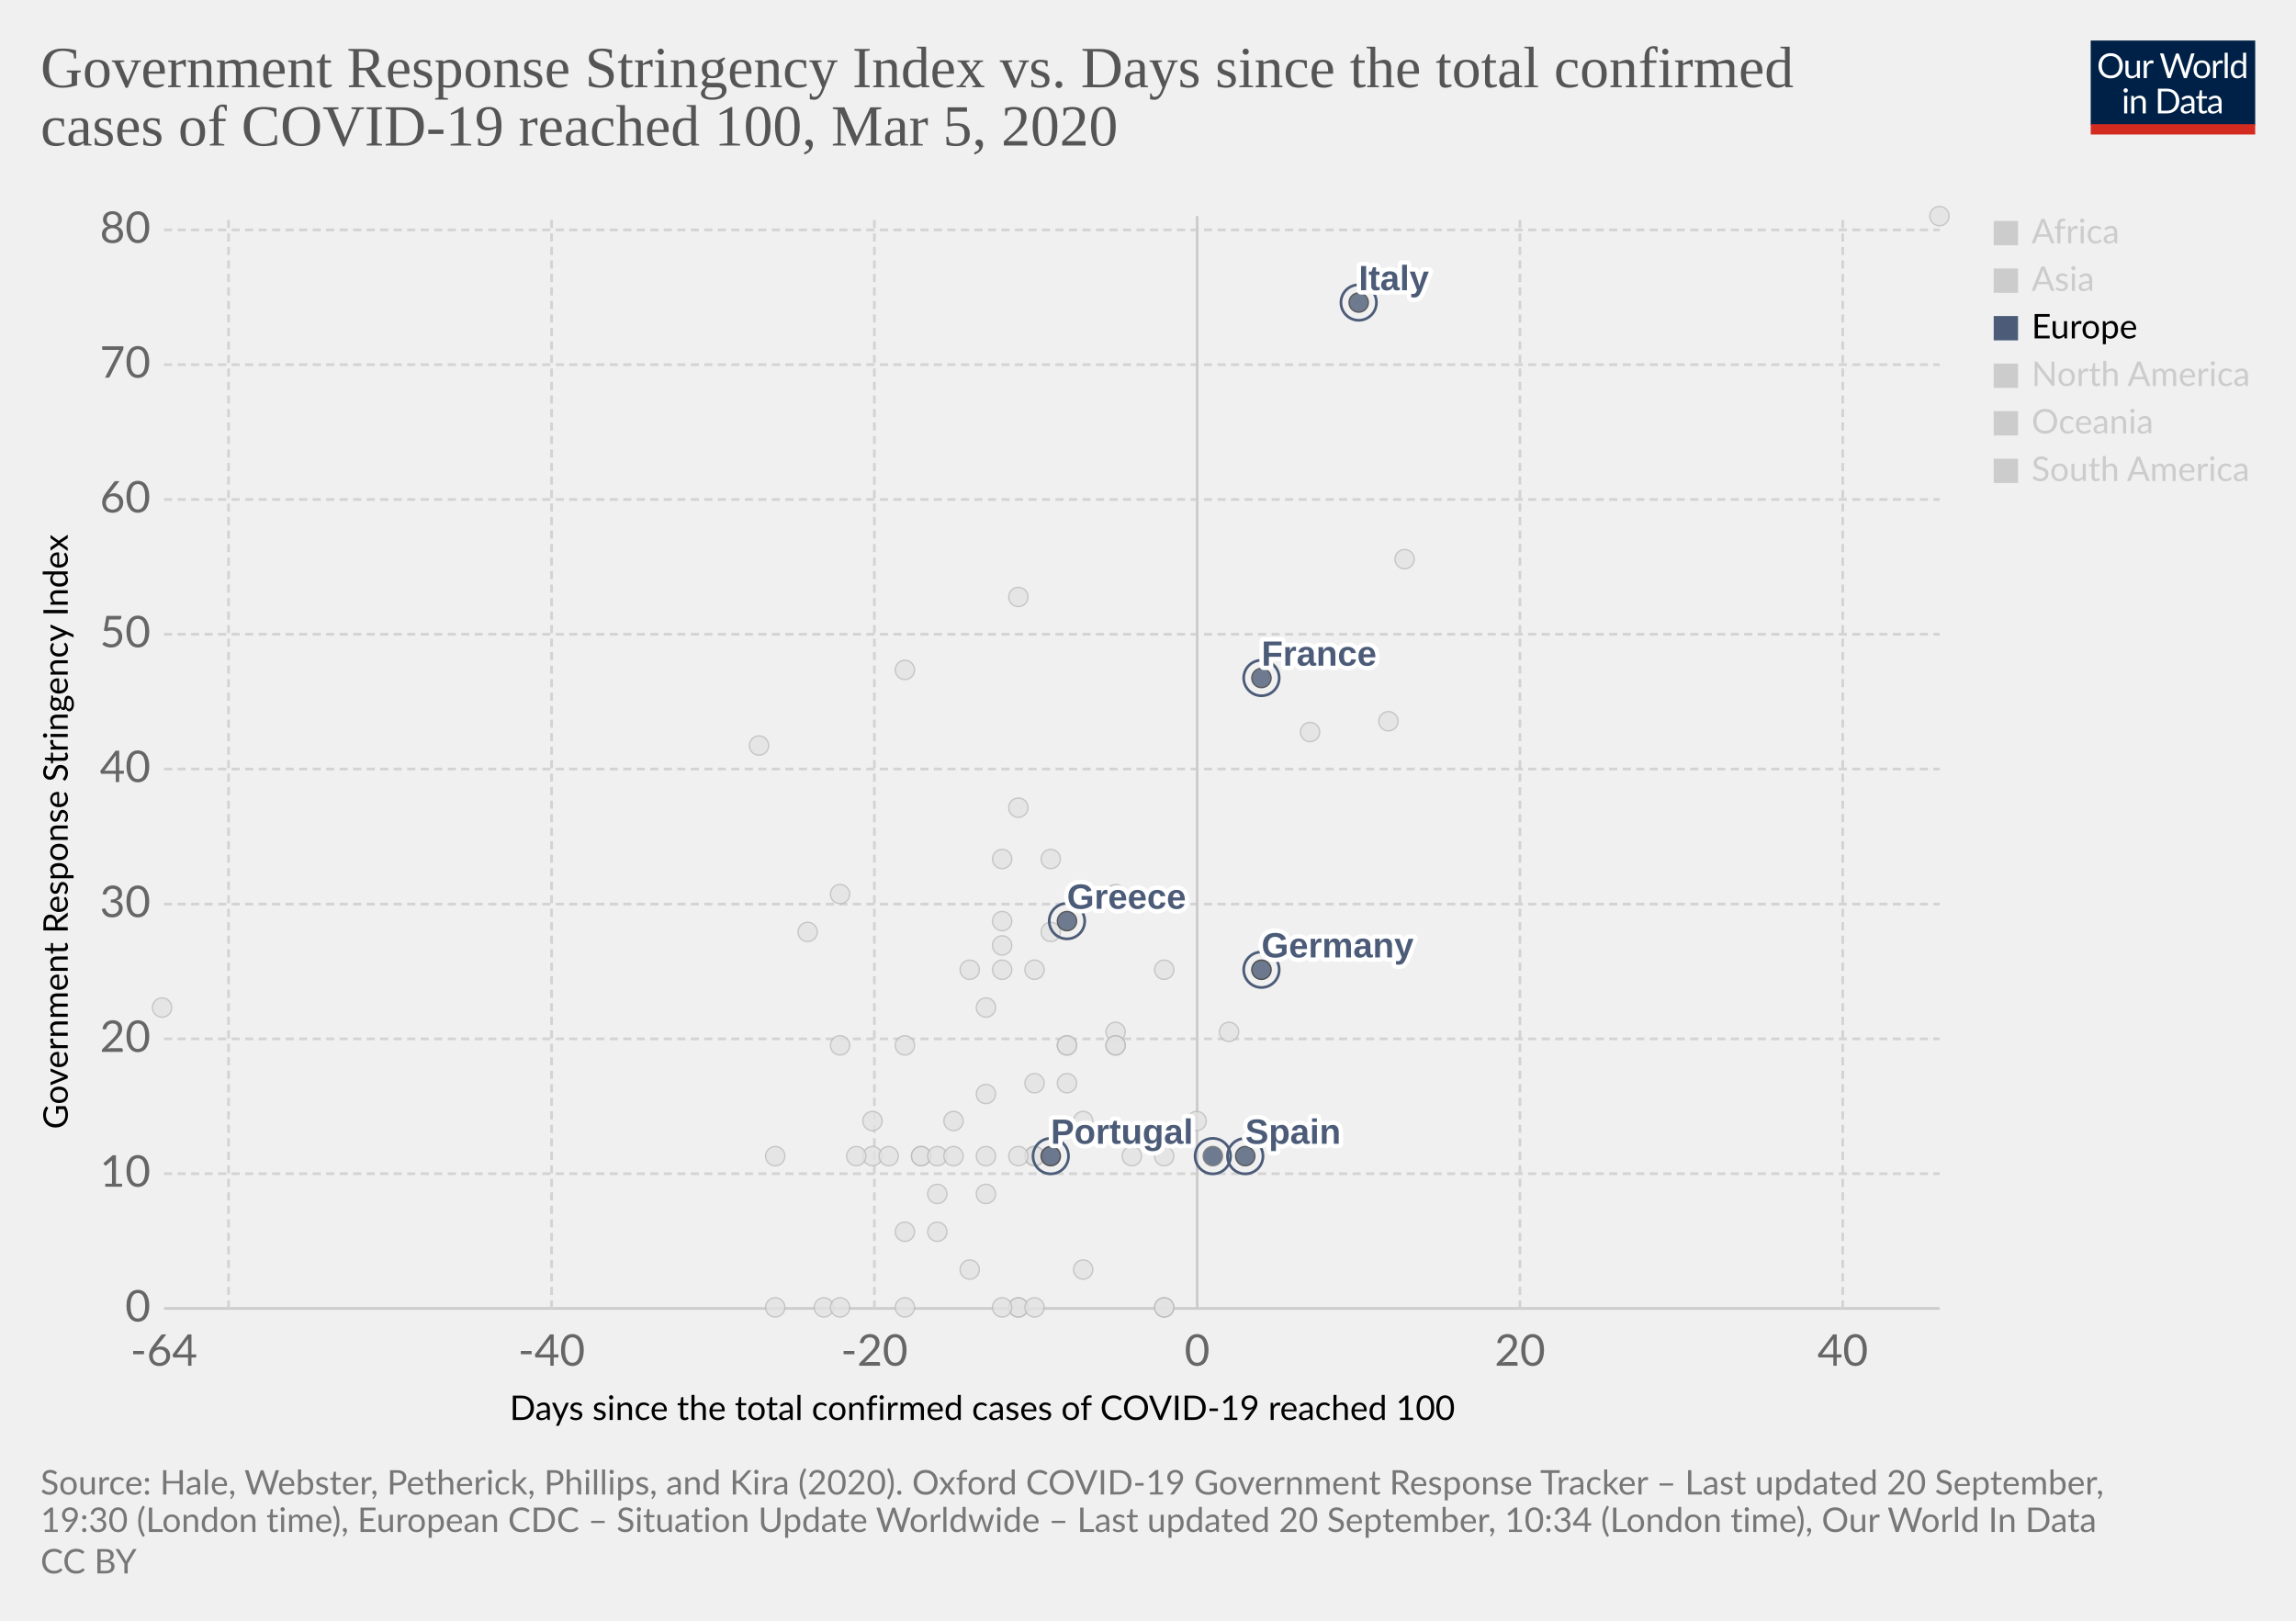
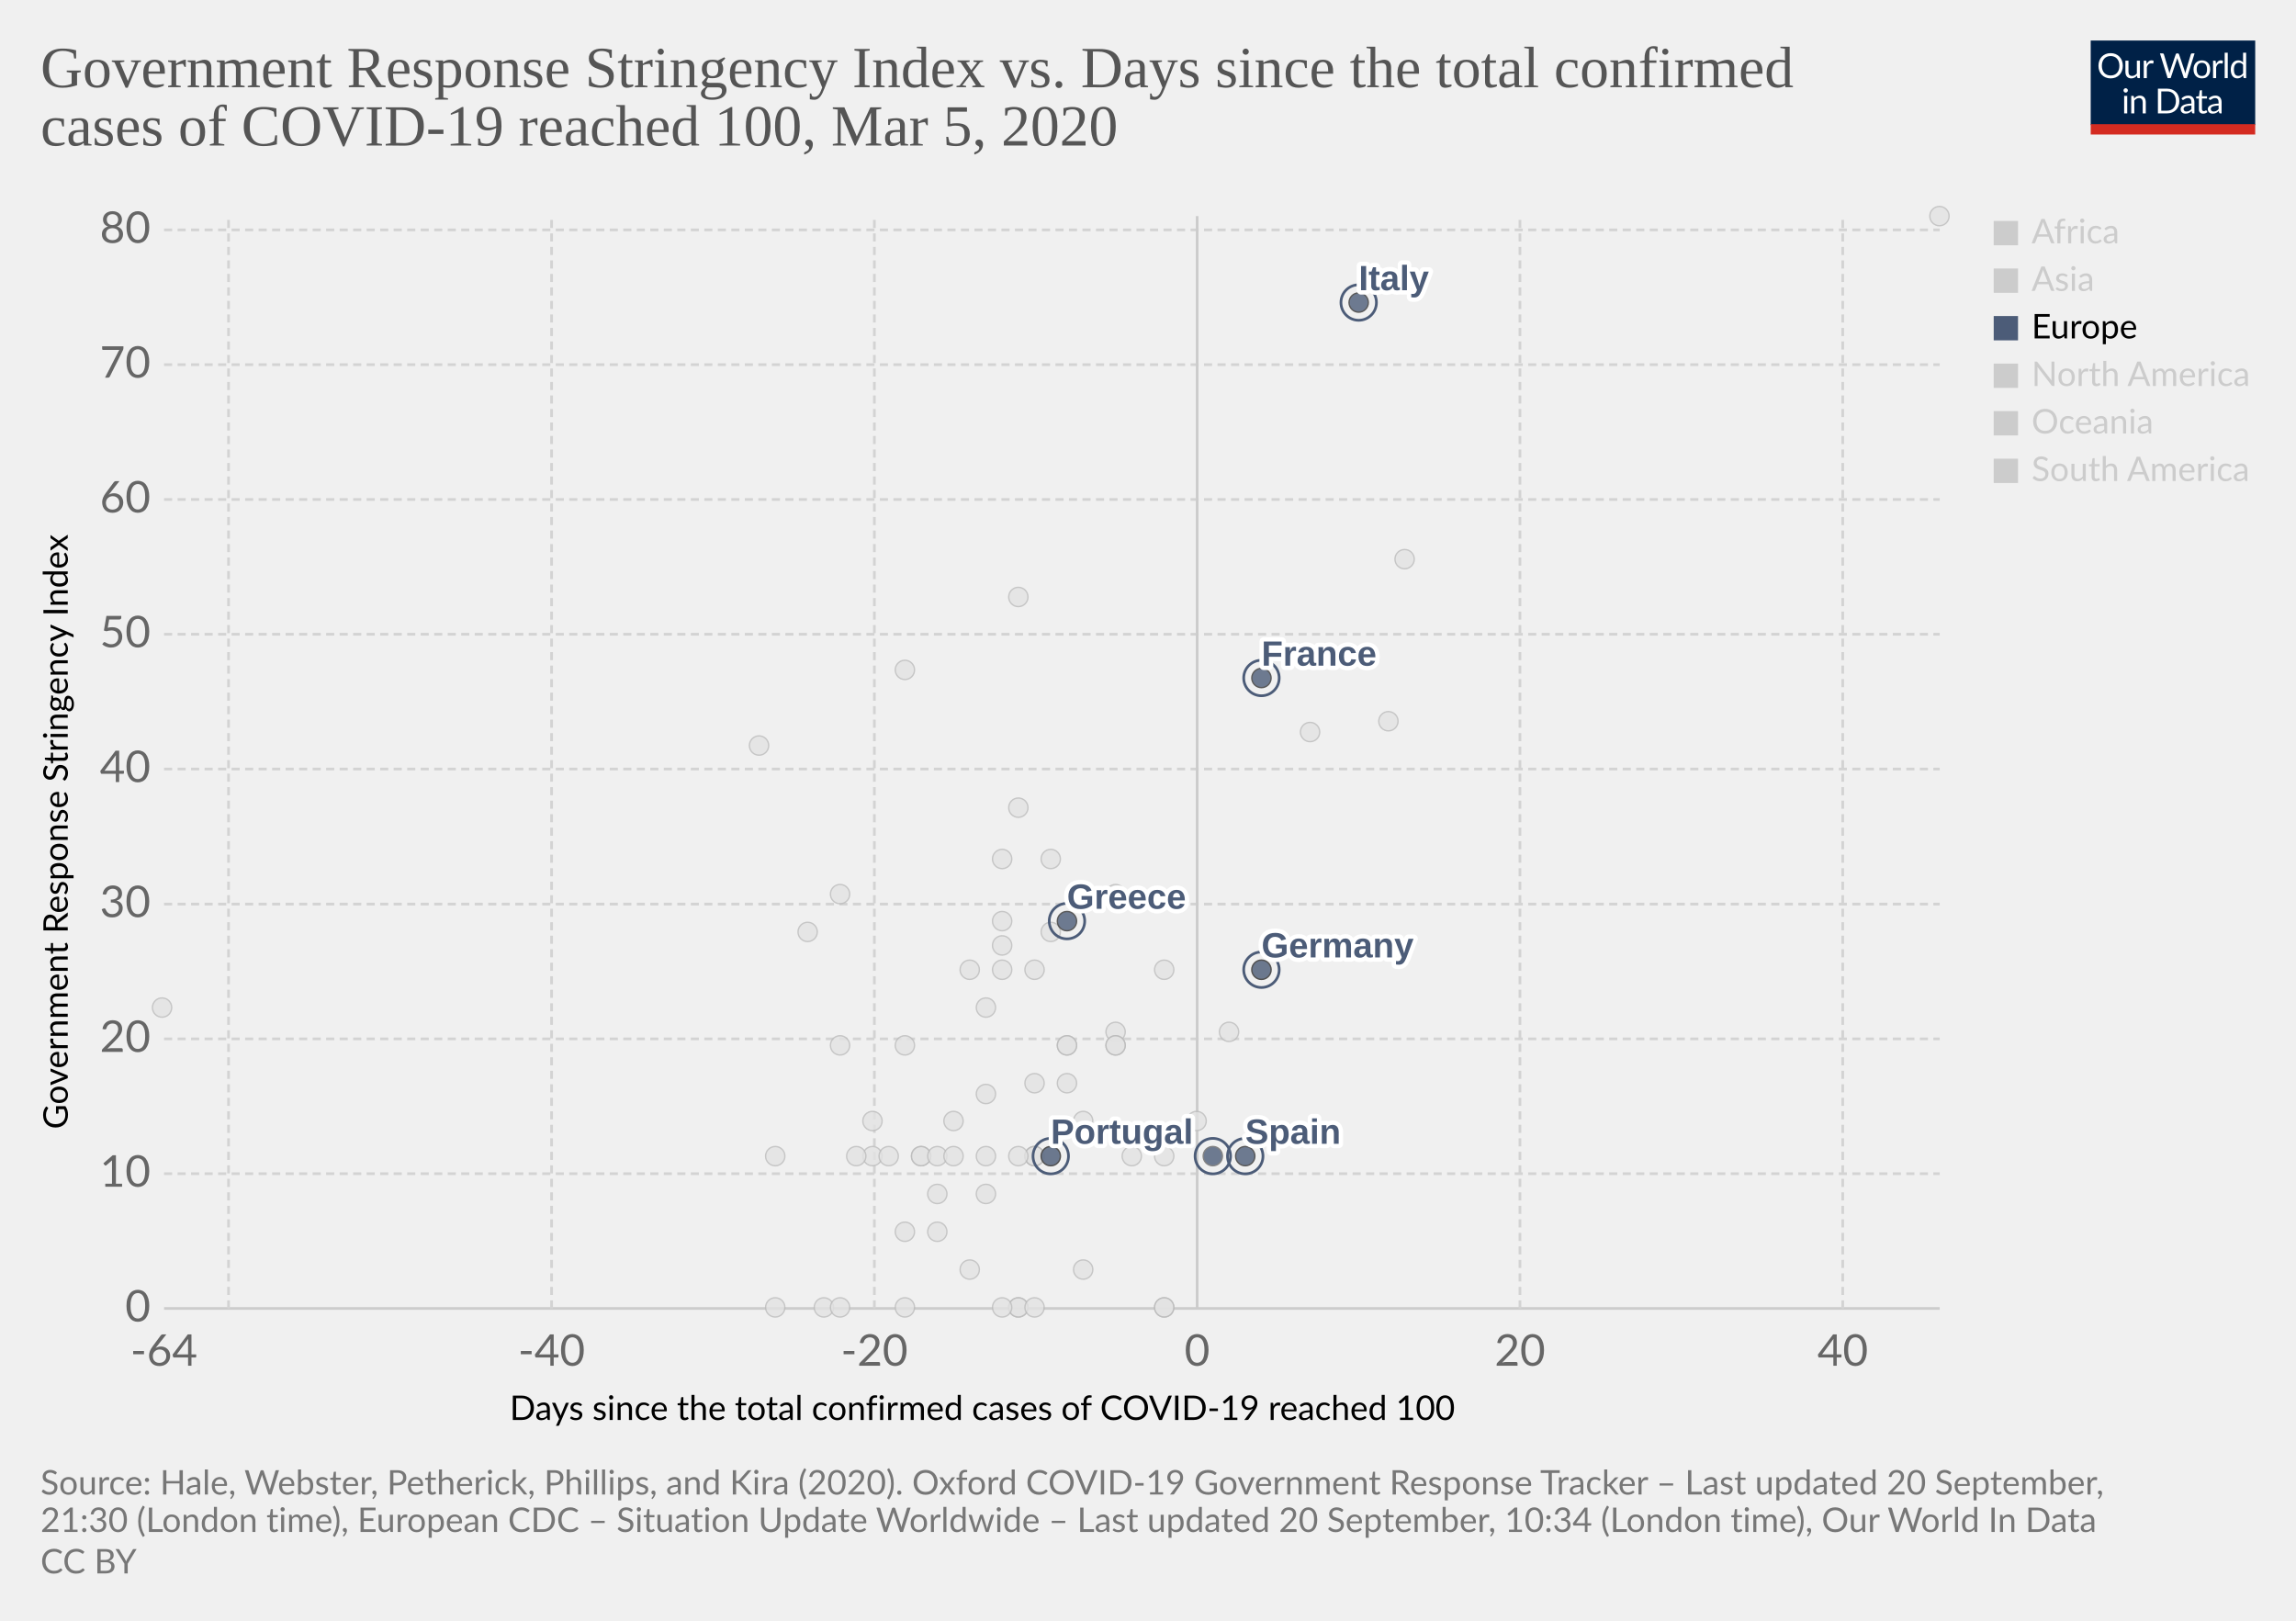
<svg xmlns="http://www.w3.org/2000/svg" version="1.1" style="background-color:#fff;-webkit-font-smoothing:antialiased" width="850" height="600" viewBox="0 0 850 600" font-family="Lato,'Helvetica Neue',Helvetica,Arial,sans-serif" font-size="18" text-rendering="optimizeLegibility">
  <g class="HeaderView">
    <g transform="matrix(.29 0 0 .29 774 15)">
      <svg width="210" height="120" viewBox="0 0 210 120" fill="none">
        <g clip-path="url(#clip0)">
          <path d="M0 0h210v107.89H0V0z" fill="#002147" />
          <path d="M40.98 32.25c0 2.36-.38 4.53-1.12 6.51a14.26 14.26 0 01-8.1 8.4c-1.9.78-4.02 1.17-6.34 1.17a16.6 16.6 0 01-6.33-1.17 14.31 14.31 0 01-8.08-8.4 18.29 18.29 0 01-1.12-6.51c0-2.36.38-4.53 1.12-6.5a14.32 14.32 0 018.07-8.44c1.92-.8 4.03-1.19 6.34-1.19 2.32 0 4.43.4 6.34 1.19 1.92.8 3.56 1.9 4.93 3.34a14.87 14.87 0 013.17 5.1 18.1 18.1 0 011.12 6.5zm-4.38 0c0-1.94-.26-3.68-.8-5.22a10.91 10.91 0 00-2.24-3.89 9.68 9.68 0 00-3.52-2.46 11.95 11.95 0 00-4.62-.86c-1.68 0-3.21.28-4.6.86a9.88 9.88 0 00-3.54 2.46 10.91 10.91 0 00-2.24 3.9c-.53 1.53-.8 3.27-.8 5.2 0 1.94.27 3.68.8 5.22a11.17 11.17 0 002.24 3.9 10.01 10.01 0 003.55 2.44c1.38.56 2.9.83 4.6.83 1.7 0 3.24-.27 4.61-.83a9.8 9.8 0 003.52-2.44 11.17 11.17 0 002.25-3.9c.53-1.54.8-3.28.8-5.21zm26.22-6.54V48H60.5c-.56 0-.9-.27-1.05-.81l-.31-2.4a12.45 12.45 0 01-3.26 2.6c-1.2.64-2.58.96-4.13.96-1.22 0-2.3-.2-3.24-.6a6.52 6.52 0 01-2.33-1.7 7.37 7.37 0 01-1.43-2.67c-.3-1.04-.46-2.2-.46-3.45V25.7h3.91v14.22c0 1.68.38 2.99 1.15 3.91.77.93 1.96 1.39 3.54 1.39 1.16 0 2.24-.27 3.23-.82a10.42 10.42 0 002.8-2.28V25.7h3.91zm8.61 4.47a9.94 9.94 0 012.6-3.56 5.64 5.64 0 013.76-1.3c.47 0 .92.05 1.34.15.44.1.83.27 1.17.49l-.3 2.92c-.09.37-.3.55-.66.55-.2 0-.5-.04-.9-.13a6.21 6.21 0 00-3.24.18c-.54.2-1.03.5-1.47.92-.42.4-.81.9-1.17 1.5-.33.58-.64 1.26-.92 2.02V48H67.7V25.71h2.25c.42 0 .72.08.88.25.16.16.27.44.33.83l.26 3.39zm61.16-13.7L122.75 48h-3.82l-7.99-24.05a21.95 21.95 0 01-.42-1.58 38.36 38.36 0 01-.44 1.58L102.05 48h-3.83L88.4 16.47h3.54c.38 0 .7.1.95.29.26.2.43.43.5.73l6.52 21.9c.1.4.2.83.28 1.28.1.46.2.94.29 1.46l.3-1.46c.12-.47.25-.9.38-1.27l7.41-21.91c.1-.25.26-.48.51-.69.27-.22.58-.33.95-.33h1.23c.38 0 .69.1.92.29.24.2.41.43.53.73l7.4 21.9a28.4 28.4 0 01.68 2.62 29.52 29.52 0 01.52-2.61l6.54-21.91c.07-.27.23-.5.48-.7.27-.21.58-.32.95-.32h3.32zm9.35 8.88c1.63 0 3.1.27 4.4.82a9.43 9.43 0 015.46 5.94c.5 1.4.74 2.98.74 4.73 0 1.76-.25 3.34-.74 4.75a9.43 9.43 0 01-5.46 5.92c-1.3.52-2.77.79-4.4.79-1.64 0-3.12-.27-4.44-.8a9.42 9.42 0 01-3.35-2.3c-.92-1-1.63-2.2-2.13-3.61-.49-1.41-.73-3-.73-4.75s.24-3.33.73-4.73c.5-1.43 1.2-2.64 2.13-3.63a9.4 9.4 0 013.35-2.31c1.32-.55 2.8-.82 4.44-.82zm0 19.89c2.2 0 3.84-.73 4.93-2.2 1.08-1.48 1.63-3.54 1.63-6.18 0-2.66-.55-4.72-1.63-6.2-1.09-1.49-2.73-2.23-4.93-2.23-1.12 0-2.09.2-2.93.57a5.7 5.7 0 00-2.06 1.65 7.5 7.5 0 00-1.24 2.67c-.26 1.04-.4 2.22-.4 3.54 0 2.64.55 4.7 1.64 6.18 1.1 1.47 2.76 2.2 4.99 2.2zm17.97-15.07a9.94 9.94 0 012.6-3.56 5.64 5.64 0 013.76-1.3c.47 0 .91.05 1.34.15.44.1.83.27 1.16.49l-.28 2.92c-.09.37-.31.55-.66.55-.2 0-.5-.04-.9-.13a6.2 6.2 0 00-3.24.18c-.54.2-1.03.5-1.47.92-.43.4-.82.9-1.17 1.5a13.1 13.1 0 00-.92 2.02V48h-3.94V25.71h2.24c.43 0 .72.08.88.25.17.16.28.44.33.83l.27 3.39zm15.04-14.59V48h-3.92V15.6h3.92zm19.55 15.43a6.22 6.22 0 00-2.38-2.05 6.7 6.7 0 00-2.86-.6c-2.07 0-3.66.75-4.77 2.23-1.12 1.48-1.68 3.6-1.68 6.33 0 1.46.13 2.7.38 3.74a7.29 7.29 0 001.1 2.56 4.35 4.35 0 001.78 1.45c.7.3 1.5.46 2.4.46 1.29 0 2.41-.3 3.36-.88a9.6 9.6 0 002.67-2.49V31.02zm3.91-15.43V48h-2.33c-.56 0-.9-.27-1.06-.81l-.35-2.71a12.13 12.13 0 01-3.25 2.77 8.28 8.28 0 01-4.23 1.06 7.31 7.31 0 01-6.14-2.9c-.73-.96-1.3-2.15-1.69-3.57a18.35 18.35 0 01.07-9.48 11.29 11.29 0 011.89-3.7 8.7 8.7 0 017.06-3.34 7.96 7.96 0 016.12 2.62V15.59h3.91zM46.61 70.71V93H42.7V70.71h3.91zm.84-7c0 .39-.08.75-.24 1.09a2.81 2.81 0 01-1.52 1.47 2.67 2.67 0 01-2.16 0 2.9 2.9 0 01-1.45-1.47 2.67 2.67 0 010-2.16c.15-.35.35-.65.6-.9.25-.27.53-.47.85-.62a2.67 2.67 0 012.16 0c.35.15.65.35.9.62.27.25.47.55.62.9.16.34.24.7.24 1.08zm7.97 10.24c.49-.54 1-1.04 1.54-1.48a9.85 9.85 0 013.66-1.84 8.96 8.96 0 015.43.35c.94.4 1.72.97 2.33 1.71a7.36 7.36 0 011.43 2.67c.32 1.04.49 2.19.49 3.45V93h-3.94V78.81c0-1.69-.4-3-1.17-3.92-.76-.93-1.93-1.4-3.5-1.4a6.6 6.6 0 00-3.25.83c-1 .56-1.92 1.31-2.77 2.27V93h-3.94V70.71h2.35c.56 0 .9.28 1.04.82l.3 2.42zm57.7 3.3c0 2.36-.37 4.5-1.11 6.44a14.3 14.3 0 01-3.17 4.98 14.1 14.1 0 01-4.93 3.2c-1.9.76-4.02 1.13-6.33 1.13H85.8V61.47h11.77c2.31 0 4.42.39 6.33 1.15a13.8 13.8 0 018.1 8.18 17.75 17.75 0 011.12 6.45zm-4.37 0c0-1.94-.26-3.67-.8-5.2a10.94 10.94 0 00-2.23-3.87 9.57 9.57 0 00-3.53-2.42 12.23 12.23 0 00-4.61-.83h-7.5v24.62h7.5c1.7 0 3.24-.28 4.61-.84a9.7 9.7 0 003.53-2.4 10.94 10.94 0 002.24-3.87c.53-1.53.8-3.26.8-5.2zm19.8 5.72c-1.8.06-3.34.2-4.62.44-1.26.22-2.3.51-3.1.88-.8.36-1.37.8-1.74 1.3-.35.5-.53 1.05-.53 1.67 0 .58.1 1.1.3 1.52a3 3 0 00.76 1.05c.34.27.73.46 1.17.6.45.11.94.17 1.45.17a7.28 7.28 0 003.5-.81 11.95 11.95 0 002.82-2.2v-4.62zm-12.65-9.11a12.73 12.73 0 013.98-2.66c1.43-.59 3-.88 4.73-.88 1.25 0 2.36.2 3.33.61a6.81 6.81 0 013.94 4.38c.33 1.04.5 2.19.5 3.43V93h-1.74a1.8 1.8 0 01-.88-.18c-.2-.13-.36-.38-.48-.74l-.44-2.12c-.59.55-1.16 1.03-1.72 1.46a9.48 9.48 0 01-3.74 1.7c-.69.15-1.46.23-2.3.23-.87 0-1.69-.12-2.45-.35a5.34 5.34 0 01-3.34-2.93 6.64 6.64 0 01-.49-2.64c0-.88.25-1.72.73-2.53a6.33 6.33 0 012.35-2.17c1.09-.63 2.5-1.15 4.25-1.54 1.75-.41 3.89-.65 6.42-.7v-1.75c0-1.73-.37-3.03-1.12-3.91-.75-.9-1.84-1.34-3.28-1.34-.97 0-1.78.12-2.44.37-.64.23-1.2.5-1.7.81l-1.23.82c-.33.23-.67.35-1 .35-.27 0-.5-.07-.69-.2a2.1 2.1 0 01-.48-.53l-.7-1.25zm27.67 19.5c-1.76 0-3.12-.5-4.07-1.48-.94-.98-1.41-2.4-1.41-4.25V74h-2.68a.9.9 0 01-.6-.2c-.16-.14-.24-.36-.24-.66v-1.56l3.65-.46.9-6.89a.9.9 0 01.29-.52.88.88 0 01.62-.22H142v7.67h6.44V74H142v13.38c0 .94.22 1.63.68 2.09.45.45 1.04.68 1.76.68a3.21 3.21 0 001.85-.53l.55-.35c.16-.12.3-.18.41-.18.2 0 .4.13.55.38l1.15 1.87a7.45 7.45 0 01-2.44 1.5c-.96.35-1.94.52-2.95.52zm19.68-10.4c-1.8.07-3.34.21-4.62.45-1.26.22-2.3.51-3.1.88-.8.36-1.37.8-1.74 1.3-.35.5-.53 1.05-.53 1.67 0 .58.1 1.1.3 1.52.18.42.44.77.76 1.05.34.27.73.46 1.17.6.45.11.94.17 1.45.17a7.3 7.3 0 003.5-.81 12.04 12.04 0 002.82-2.2v-4.62zm-12.65-9.1a12.72 12.72 0 013.99-2.66c1.42-.59 3-.88 4.72-.88 1.25 0 2.36.2 3.33.61a6.81 6.81 0 013.94 4.38c.33 1.04.5 2.19.5 3.43V93h-1.74a1.8 1.8 0 01-.88-.18c-.2-.13-.36-.38-.48-.74l-.44-2.12c-.59.55-1.16 1.03-1.72 1.46a9.48 9.48 0 01-3.74 1.7c-.69.15-1.46.23-2.3.23-.87 0-1.69-.12-2.45-.35a5.33 5.33 0 01-3.34-2.93 6.62 6.62 0 01-.49-2.64c0-.88.25-1.72.73-2.53a6.33 6.33 0 012.35-2.17c1.09-.63 2.5-1.15 4.25-1.54a31.2 31.2 0 016.42-.7v-1.75c0-1.73-.37-3.03-1.12-3.91-.75-.9-1.84-1.34-3.28-1.34-.97 0-1.78.12-2.44.37-.64.23-1.2.5-1.7.81-.46.3-.87.57-1.22.82-.34.23-.68.35-1.02.35-.26 0-.49-.07-.68-.2a1.88 1.88 0 01-.48-.53l-.7-1.25z" fill="#fff" />
          <path fill="#D42B21" d="M0 106.79h210V120H0z" />
        </g>
        <defs>
          <clipPath id="clip0">
            <path fill="#fff" d="M0 0h210v120H0z" />
          </clipPath>
        </defs>
      </svg>
    </g>
    <a href="https://ourworldindata.org/grapher/covid-stringency-vs-days-cases-reached-100" target="_blank" font-family="&quot;Playfair Display&quot;,Georgia,&quot;Times New Roman&quot;,serif">
      <text font-size="21.6" x="15" y="32.3" fill="#555">
        <tspan x="15" y="32.28">Government Response Stringency Index vs. Days since the total confirmed</tspan>
        <tspan x="15" y="53.88">cases of COVID-19 reached 100, Mar 5, 2020</tspan>
      </text>
    </a>
  </g>
  <g class="ScatterPlot">
    <g class="DualAxisView">
      <g class="HorizontalAxis">
        <text font-size="12.6" x="188.7" y="525.7">
          <tspan x="188.7" y="525.68">Days since the total confirmed cases of COVID-19 reached 100</tspan>
        </text>
        <text x="60.7" y="505.6" fill="#666" text-anchor="middle" font-size="16.2">-64</text>
        <text x="204.2" y="505.6" fill="#666" text-anchor="middle" font-size="16.2">-40</text>
        <text x="323.7" y="505.6" fill="#666" text-anchor="middle" font-size="16.2">-20</text>
        <text x="443.2" y="505.6" fill="#666" text-anchor="middle" font-size="16.2">0</text>
        <text x="562.7" y="505.6" fill="#666" text-anchor="middle" font-size="16.2">20</text>
        <text x="682.2" y="505.6" fill="#666" text-anchor="middle" font-size="16.2">40</text>
      </g>
      <g class="VerticalAxis">
        <text font-size="12.6" x="-418" y="25.1" transform="rotate(-90)">
          <tspan x="-418" y="25.08">Government Response Stringency Index</tspan>
        </text>
        <text x="55.74" y="484.4" fill="#666" dominant-baseline="middle" text-anchor="end" font-size="16.2">0</text>
        <text x="55.74" y="434.5" fill="#666" dominant-baseline="middle" text-anchor="end" font-size="16.2">10</text>
        <text x="55.74" y="384.6" fill="#666" dominant-baseline="middle" text-anchor="end" font-size="16.2">20</text>
        <text x="55.74" y="334.7" fill="#666" dominant-baseline="middle" text-anchor="end" font-size="16.2">30</text>
        <text x="55.74" y="284.7" fill="#666" dominant-baseline="middle" text-anchor="end" font-size="16.2">40</text>
        <text x="55.74" y="234.8" fill="#666" dominant-baseline="middle" text-anchor="end" font-size="16.2">50</text>
        <text x="55.74" y="184.9" fill="#666" dominant-baseline="middle" text-anchor="end" font-size="16.2">60</text>
        <text x="55.74" y="135" fill="#666" dominant-baseline="middle" text-anchor="end" font-size="16.2">70</text>
        <text x="55.74" y="85.1" fill="#666" dominant-baseline="middle" text-anchor="end" font-size="16.2">80</text>
      </g>
      <g class="AxisGridLines horizontalLines">
        <path stroke="#ccc" d="M60.74 484.4h657.35" />
        <path stroke="#d3d3d3" stroke-dasharray="3,2" d="M60.74 434.5h657.35M60.74 384.6h657.35M60.74 334.7h657.35M60.74 284.7h657.35M60.74 234.8h657.35M60.74 184.9h657.35M60.74 135h657.35M60.74 85.1h657.35" />
      </g>
      <g class="AxisGridLines verticalLines">
        <path stroke="#d3d3d3" stroke-dasharray="3,2" d="M84.6 484.4V80M204.2 484.4V80M323.7 484.4V80" />
        <path stroke="#ccc" d="M443.2 484.4V80" />
        <path stroke="#d3d3d3" stroke-dasharray="3,2" d="M562.7 484.4V80M682.2 484.4V80" />
      </g>
    </g>
    <g class="PointsWithLabels clickable" clip-path="url(#a)" font-family="Arial, sans-serif">
      <path fill="rgba(255,255,255,0)" d="M60.74 80h657.35v404.4H60.74z" />
      <defs>
        <clipPath id="a">
          <path d="M50.74 70h677.35v424.4H50.74z" />
        </clipPath>
      </defs>
      <g class="key-Russia_0">
        <circle cx="365" cy="373" r="3.57" fill="#e2e2e2" opacity=".8" stroke="#bbb" stroke-width=".5" />
      </g>
      <g class="key-San-Marino_0">
        <circle cx="371" cy="318" r="3.57" fill="#e2e2e2" opacity=".8" stroke="#bbb" stroke-width=".5" />
      </g>
      <g class="key-Singapore_0">
        <circle cx="467" cy="359" r="3.57" fill="#e2e2e2" opacity=".8" stroke="#bbb" stroke-width=".5" />
      </g>
      <g class="key-South-Korea_0">
        <circle cx="520" cy="207" r="3.57" fill="#e2e2e2" opacity=".8" stroke="#bbb" stroke-width=".5" />
      </g>
      <g class="key-Sri-Lanka_0">
        <circle cx="323" cy="428" r="3.57" fill="#e2e2e2" opacity=".8" stroke="#bbb" stroke-width=".5" />
      </g>
      <g class="key-Sweden_0">
        <circle cx="431" cy="484" r="3.57" fill="#e2e2e2" opacity=".8" stroke="#bbb" stroke-width=".5" />
      </g>
      <g class="key-Switzerland_0">
        <circle cx="431" cy="359" r="3.57" fill="#e2e2e2" opacity=".8" stroke="#bbb" stroke-width=".5" />
      </g>
      <g class="key-Taiwan_0">
        <circle cx="359" cy="359" r="3.57" fill="#e2e2e2" opacity=".8" stroke="#bbb" stroke-width=".5" />
      </g>
      <g class="key-Thailand_0">
        <circle cx="377" cy="484" r="3.57" fill="#e2e2e2" opacity=".8" stroke="#bbb" stroke-width=".5" />
      </g>
      <g class="key-Cambodia_0">
        <circle cx="305" cy="484" r="3.57" fill="#e2e2e2" opacity=".8" stroke="#bbb" stroke-width=".5" />
      </g>
      <g class="key-Canada_0">
        <circle cx="401" cy="470" r="3.57" fill="#e2e2e2" opacity=".8" stroke="#bbb" stroke-width=".5" />
      </g>
      <g class="key-China_0">
        <circle cx="718" cy="80" r="3.57" fill="#e2e2e2" opacity=".8" stroke="#bbb" stroke-width=".5" />
      </g>
      <g class="key-Croatia_0">
        <circle cx="353" cy="415" r="3.57" fill="#e2e2e2" opacity=".8" stroke="#bbb" stroke-width=".5" />
      </g>
      <g class="key-Czech-Republic_0">
        <circle cx="395" cy="387" r="3.57" fill="#e2e2e2" opacity=".8" stroke="#bbb" stroke-width=".5" />
      </g>
      <g class="key-Denmark_0">
        <circle cx="413" cy="382" r="3.57" fill="#e2e2e2" opacity=".8" stroke="#bbb" stroke-width=".5" />
      </g>
      <g class="key-Dominican-Republic_0">
        <circle cx="341" cy="428" r="3.57" fill="#e2e2e2" opacity=".8" stroke="#bbb" stroke-width=".5" />
      </g>
      <g class="key-Ecuador_0">
        <circle cx="365" cy="442" r="3.57" fill="#e2e2e2" opacity=".8" stroke="#bbb" stroke-width=".5" />
      </g>
      <g class="key-Egypt_0">
        <circle cx="377" cy="484" r="3.57" fill="#e2e2e2" opacity=".8" stroke="#bbb" stroke-width=".5" />
      </g>
      <g class="key-Estonia_0">
        <circle cx="383" cy="484" r="3.57" fill="#e2e2e2" opacity=".8" stroke="#bbb" stroke-width=".5" />
      </g>
      <g class="key-Afghanistan_0">
        <circle cx="299" cy="345" r="3.57" fill="#e2e2e2" opacity=".8" stroke="#bbb" stroke-width=".5" />
      </g>
      <g class="key-Algeria_0">
        <circle cx="347" cy="456" r="3.57" fill="#e2e2e2" opacity=".8" stroke="#bbb" stroke-width=".5" />
      </g>
      <g class="key-Australia_0">
        <circle cx="413" cy="387" r="3.57" fill="#e2e2e2" opacity=".8" stroke="#bbb" stroke-width=".5" />
      </g>
      <g class="key-Austria_0">
        <circle cx="419" cy="428" r="3.57" fill="#e2e2e2" opacity=".8" stroke="#bbb" stroke-width=".5" />
      </g>
      <g class="key-Azerbaijan_0">
        <circle cx="311" cy="331" r="3.57" fill="#e2e2e2" opacity=".8" stroke="#bbb" stroke-width=".5" />
      </g>
      <g class="key-Bahrain_0">
        <circle cx="413" cy="331" r="3.57" fill="#e2e2e2" opacity=".8" stroke="#bbb" stroke-width=".5" />
      </g>
      <g class="key-Belarus_0">
        <circle cx="287" cy="484" r="3.57" fill="#e2e2e2" opacity=".8" stroke="#bbb" stroke-width=".5" />
      </g>
      <g class="key-Belgium_0">
        <circle cx="443" cy="415" r="3.57" fill="#e2e2e2" opacity=".8" stroke="#bbb" stroke-width=".5" />
      </g>
      <g class="key-Brazil_0">
        <circle cx="383" cy="428" r="3.57" fill="#e2e2e2" opacity=".8" stroke="#bbb" stroke-width=".5" />
      </g>
      <g class="key-Nepal_0">
        <circle cx="60" cy="373" r="3.57" fill="#e2e2e2" opacity=".8" stroke="#bbb" stroke-width=".5" />
      </g>
      <g class="key-Netherlands_0">
        <circle cx="431" cy="484" r="3.57" fill="#e2e2e2" opacity=".8" stroke="#bbb" stroke-width=".5" />
      </g>
      <g class="key-New-Zealand_0">
        <circle cx="335" cy="387" r="3.57" fill="#e2e2e2" opacity=".8" stroke="#bbb" stroke-width=".5" />
      </g>
      <g class="key-Nigeria_0">
        <circle cx="287" cy="428" r="3.57" fill="#e2e2e2" opacity=".8" stroke="#bbb" stroke-width=".5" />
      </g>
      <g class="key-Norway_0">
        <circle cx="431" cy="428" r="3.57" fill="#e2e2e2" opacity=".8" stroke="#bbb" stroke-width=".5" />
      </g>
      <g class="key-Oman_0">
        <circle cx="311" cy="387" r="3.57" fill="#e2e2e2" opacity=".8" stroke="#bbb" stroke-width=".5" />
      </g>
      <g class="key-Pakistan_0">
        <circle cx="371" cy="341" r="3.57" fill="#e2e2e2" opacity=".8" stroke="#bbb" stroke-width=".5" />
      </g>
      <g class="key-Philippines_0">
        <circle cx="383" cy="359" r="3.57" fill="#e2e2e2" opacity=".8" stroke="#bbb" stroke-width=".5" />
      </g>
      <g class="key-Qatar_0">
        <circle cx="401" cy="415" r="3.57" fill="#e2e2e2" opacity=".8" stroke="#bbb" stroke-width=".5" />
      </g>
      <g class="key-Romania_0">
        <circle cx="383" cy="401" r="3.57" fill="#e2e2e2" opacity=".8" stroke="#bbb" stroke-width=".5" />
      </g>
      <g class="key-Finland_0">
        <circle cx="395" cy="387" r="3.57" fill="#e2e2e2" opacity=".8" stroke="#bbb" stroke-width=".5" />
      </g>
      <g class="key-Georgia_0">
        <circle cx="281" cy="276" r="3.57" fill="#e2e2e2" opacity=".8" stroke="#bbb" stroke-width=".5" />
      </g>
      <g class="key-Iceland_0">
        <circle cx="395" cy="401" r="3.57" fill="#e2e2e2" opacity=".8" stroke="#bbb" stroke-width=".5" />
      </g>
      <g class="key-India_0">
        <circle cx="371" cy="350" r="3.57" fill="#e2e2e2" opacity=".8" stroke="#bbb" stroke-width=".5" />
      </g>
      <g class="key-Indonesia_0">
        <circle cx="377" cy="299" r="3.57" fill="#e2e2e2" opacity=".8" stroke="#bbb" stroke-width=".5" />
      </g>
      <g class="key-Iran_0">
        <circle cx="485" cy="271" r="3.57" fill="#e2e2e2" opacity=".8" stroke="#bbb" stroke-width=".5" />
      </g>
      <g class="key-Iraq_0">
        <circle cx="377" cy="221" r="3.57" fill="#e2e2e2" opacity=".8" stroke="#bbb" stroke-width=".5" />
      </g>
      <g class="key-Ireland_0">
        <circle cx="383" cy="428" r="3.57" fill="#e2e2e2" opacity=".8" stroke="#bbb" stroke-width=".5" />
      </g>
      <g class="key-Israel_0">
        <circle cx="389" cy="318" r="3.57" fill="#e2e2e2" opacity=".8" stroke="#bbb" stroke-width=".5" />
      </g>
      <g class="key-Japan_0">
        <circle cx="514" cy="267" r="3.57" fill="#e2e2e2" opacity=".8" stroke="#bbb" stroke-width=".5" />
      </g>
      <g class="key-Kuwait_0">
        <circle cx="389" cy="345" r="3.57" fill="#e2e2e2" opacity=".8" stroke="#bbb" stroke-width=".5" />
      </g>
      <g class="key-Lebanon_0">
        <circle cx="371" cy="359" r="3.57" fill="#e2e2e2" opacity=".8" stroke="#bbb" stroke-width=".5" />
      </g>
      <g class="key-Lithuania_0">
        <circle cx="341" cy="428" r="3.57" fill="#e2e2e2" opacity=".8" stroke="#bbb" stroke-width=".5" />
      </g>
      <g class="key-Luxembourg_0">
        <circle cx="365" cy="428" r="3.57" fill="#e2e2e2" opacity=".8" stroke="#bbb" stroke-width=".5" />
      </g>
      <g class="key-Malaysia_0">
        <circle cx="413" cy="387" r="3.57" fill="#e2e2e2" opacity=".8" stroke="#bbb" stroke-width=".5" />
      </g>
      <g class="key-Mexico_0">
        <circle cx="359" cy="470" r="3.57" fill="#e2e2e2" opacity=".8" stroke="#bbb" stroke-width=".5" />
      </g>
      <g class="key-United-Arab-Emirates_0">
        <circle cx="365" cy="405" r="3.57" fill="#e2e2e2" opacity=".8" stroke="#bbb" stroke-width=".5" />
      </g>
      <g class="key-United-States_0">
        <circle cx="455" cy="382" r="3.57" fill="#e2e2e2" opacity=".8" stroke="#bbb" stroke-width=".5" />
      </g>
      <g class="key-Vietnam_0">
        <circle cx="335" cy="248" r="3.57" fill="#e2e2e2" opacity=".8" stroke="#bbb" stroke-width=".5" />
      </g>
      <g class="key-Poland_0">
        <circle cx="383" cy="428" r="3.57" fill="#e2e2e2" opacity=".8" stroke="#bbb" stroke-width=".5" />
      </g>
      <g class="key-Chile_0">
        <circle cx="371" cy="484" r="3.57" fill="#e2e2e2" opacity=".8" stroke="#bbb" stroke-width=".5" />
      </g>
      <g class="key-Hungary_0">
        <circle cx="347" cy="428" r="3.57" fill="#e2e2e2" opacity=".8" stroke="#bbb" stroke-width=".5" />
      </g>
      <g class="key-Jordan_0">
        <circle cx="329" cy="428" r="3.57" fill="#e2e2e2" opacity=".8" stroke="#bbb" stroke-width=".5" />
      </g>
      <g class="key-Slovenia_0">
        <circle cx="389" cy="428" r="3.57" fill="#e2e2e2" opacity=".8" stroke="#bbb" stroke-width=".5" />
      </g>
      <g class="key-Andorra_0">
        <circle cx="335" cy="484" r="3.57" fill="#e2e2e2" opacity=".8" stroke="#bbb" stroke-width=".5" />
      </g>
      <g class="key-Latvia_0">
        <circle cx="347" cy="442" r="3.57" fill="#e2e2e2" opacity=".8" stroke="#bbb" stroke-width=".5" />
      </g>
      <g class="key-Morocco_0">
        <circle cx="335" cy="456" r="3.57" fill="#e2e2e2" opacity=".8" stroke="#bbb" stroke-width=".5" />
      </g>
      <g class="key-Saudi-Arabia_0">
        <circle cx="377" cy="428" r="3.57" fill="#e2e2e2" opacity=".8" stroke="#bbb" stroke-width=".5" />
      </g>
      <g class="key-Senegal_0">
        <circle cx="311" cy="484" r="3.57" fill="#e2e2e2" opacity=".8" stroke="#bbb" stroke-width=".5" />
      </g>
      <g class="key-Tunisia_0">
        <circle cx="323" cy="415" r="3.57" fill="#e2e2e2" opacity=".8" stroke="#bbb" stroke-width=".5" />
      </g>
      <g class="key-Ukraine_0">
        <circle cx="317" cy="428" r="3.57" fill="#e2e2e2" opacity=".8" stroke="#bbb" stroke-width=".5" />
      </g>
      <g class="key-Argentina_0">
        <circle cx="353" cy="428" r="3.57" fill="#e2e2e2" opacity=".8" stroke="#bbb" stroke-width=".5" />
      </g>
      <g class="key-Spain_0">
        <circle cx="461" cy="428" fill="none" stroke="#4C5C78" r="6.57" />
        <circle cx="461" cy="428" r="3.57" fill="#4C5C78" opacity=".8" stroke="#333" stroke-width=".5" />
      </g>
      <g class="key-France_0">
        <circle cx="467" cy="251" fill="none" stroke="#4C5C78" r="6.57" />
        <circle cx="467" cy="251" r="3.57" fill="#4C5C78" opacity=".8" stroke="#333" stroke-width=".5" />
      </g>
      <g class="key-Germany_0">
        <circle cx="467" cy="359" fill="none" stroke="#4C5C78" r="6.57" />
        <circle cx="467" cy="359" r="3.57" fill="#4C5C78" opacity=".8" stroke="#333" stroke-width=".5" />
      </g>
      <g class="key-Greece_0">
        <circle cx="395" cy="341" fill="none" stroke="#4C5C78" r="6.57" />
        <circle cx="395" cy="341" r="3.57" fill="#4C5C78" opacity=".8" stroke="#333" stroke-width=".5" />
      </g>
      <g class="key-Italy_0">
        <circle cx="503" cy="112" fill="none" stroke="#4C5C78" r="6.57" />
        <circle cx="503" cy="112" r="3.57" fill="#4C5C78" opacity=".8" stroke="#333" stroke-width=".5" />
      </g>
      <g class="key-United-Kingdom_0">
        <circle cx="449" cy="428" fill="none" stroke="#4C5C78" r="6.57" />
        <circle cx="449" cy="428" r="3.57" fill="#4C5C78" opacity=".8" stroke="#666" stroke-width=".5" />
      </g>
      <g class="key-Portugal_0">
        <circle cx="389" cy="428" fill="none" stroke="#4C5C78" r="6.57" />
        <circle cx="389" cy="428" r="3.57" fill="#4C5C78" opacity=".8" stroke="#333" stroke-width=".5" />
      </g>
      <text x="461" y="423.43" font-size="13" font-family="Arial, sans-serif" font-weight="700" fill="#fff" stroke="#fff" stroke-linecap="round" stroke-linejoin="round" stroke-width=".25em">Spain</text>
      <text x="461" y="423.43" font-size="13" font-family="Arial, sans-serif" font-weight="700" fill="#4C5C78">Spain</text>
      <text x="467" y="246.43" font-size="13" font-family="Arial, sans-serif" font-weight="700" fill="#fff" stroke="#fff" stroke-linecap="round" stroke-linejoin="round" stroke-width=".25em">France</text>
      <text x="467" y="246.43" font-size="13" font-family="Arial, sans-serif" font-weight="700" fill="#4C5C78">France</text>
      <text x="467" y="354.43" font-size="13" font-family="Arial, sans-serif" font-weight="700" fill="#fff" stroke="#fff" stroke-linecap="round" stroke-linejoin="round" stroke-width=".25em">Germany</text>
      <text x="467" y="354.43" font-size="13" font-family="Arial, sans-serif" font-weight="700" fill="#4C5C78">Germany</text>
      <text x="395" y="336.43" font-size="13" font-family="Arial, sans-serif" font-weight="700" fill="#fff" stroke="#fff" stroke-linecap="round" stroke-linejoin="round" stroke-width=".25em">Greece</text>
      <text x="395" y="336.43" font-size="13" font-family="Arial, sans-serif" font-weight="700" fill="#4C5C78">Greece</text>
      <text x="503" y="107.43" font-size="13" font-family="Arial, sans-serif" font-weight="700" fill="#fff" stroke="#fff" stroke-linecap="round" stroke-linejoin="round" stroke-width=".25em">Italy</text>
      <text x="503" y="107.43" font-size="13" font-family="Arial, sans-serif" font-weight="700" fill="#4C5C78">Italy</text>
      <text x="389" y="423.43" font-size="13" font-family="Arial, sans-serif" font-weight="700" fill="#fff" stroke="#fff" stroke-linecap="round" stroke-linejoin="round" stroke-width=".25em">Portugal</text>
      <text x="389" y="423.43" font-size="13" font-family="Arial, sans-serif" font-weight="700" fill="#4C5C78">Portugal</text>
    </g>
    <g class="ScatterColorLegend clickable" cursor="pointer">
      <g class="legendMark" fill="#ccc">
        <path d="M738.09 81.8h9v9h-9z" />
        <text font-size="12.6" x="752.1" y="90.1">
          <tspan x="752.09" y="90.08">Africa</tspan>
        </text>
      </g>
      <g class="legendMark" fill="#ccc">
        <path d="M738.09 99.4h9v9h-9z" />
        <text font-size="12.6" x="752.1" y="107.7">
          <tspan x="752.09" y="107.68">Asia</tspan>
        </text>
      </g>
      <g class="legendMark">
        <path fill="#4C5C78" d="M738.09 117h9v9h-9z" />
        <text font-size="12.6" x="752.1" y="125.3">
          <tspan x="752.09" y="125.28">Europe</tspan>
        </text>
      </g>
      <g class="legendMark" fill="#ccc">
        <path d="M738.09 134.6h9v9h-9z" />
        <text font-size="12.6" x="752.1" y="142.9">
          <tspan x="752.09" y="142.88">North America</tspan>
        </text>
      </g>
      <g class="legendMark" fill="#ccc">
        <path d="M738.09 152.2h9v9h-9z" />
        <text font-size="12.6" x="752.1" y="160.5">
          <tspan x="752.09" y="160.48">Oceania</tspan>
        </text>
      </g>
      <g class="legendMark" fill="#ccc">
        <path d="M738.09 169.8h9v9h-9z" />
        <text font-size="12.6" x="752.1" y="178.1">
          <tspan x="752.09" y="178.08">South America</tspan>
        </text>
      </g>
    </g>
  </g>
  <g class="SourcesFooter" fill="#777">
    <g class="clickable" fill="#777">
      <text font-size="12.6" x="15" y="553.3">
        <tspan x="15" y="553.28">Source: Hale, Webster, Petherick, Phillips, and Kira (2020). Oxford COVID-19 Government Response Tracker – Last updated 20 September,</tspan>
-         <tspan x="15" y="567.14">19:30 (London time), European CDC – Situation Update Worldwide – Last updated 20 September, 10:34 (London time), Our World In Data</tspan>
+         <tspan x="15" y="567.14">21:30 (London time), European CDC – Situation Update Worldwide – Last updated 20 September, 10:34 (London time), Our World In Data</tspan>
      </text>
    </g>
    <text font-size="12.6" x="15" y="582.5">
      <tspan x="15" y="582.48">
        <a class="cclogo" href="http://creativecommons.org/licenses/by/4.0/deed.en_US" target="_blank" fill="#777">CC BY</a>
      </tspan>
    </text>
  </g>
</svg>
